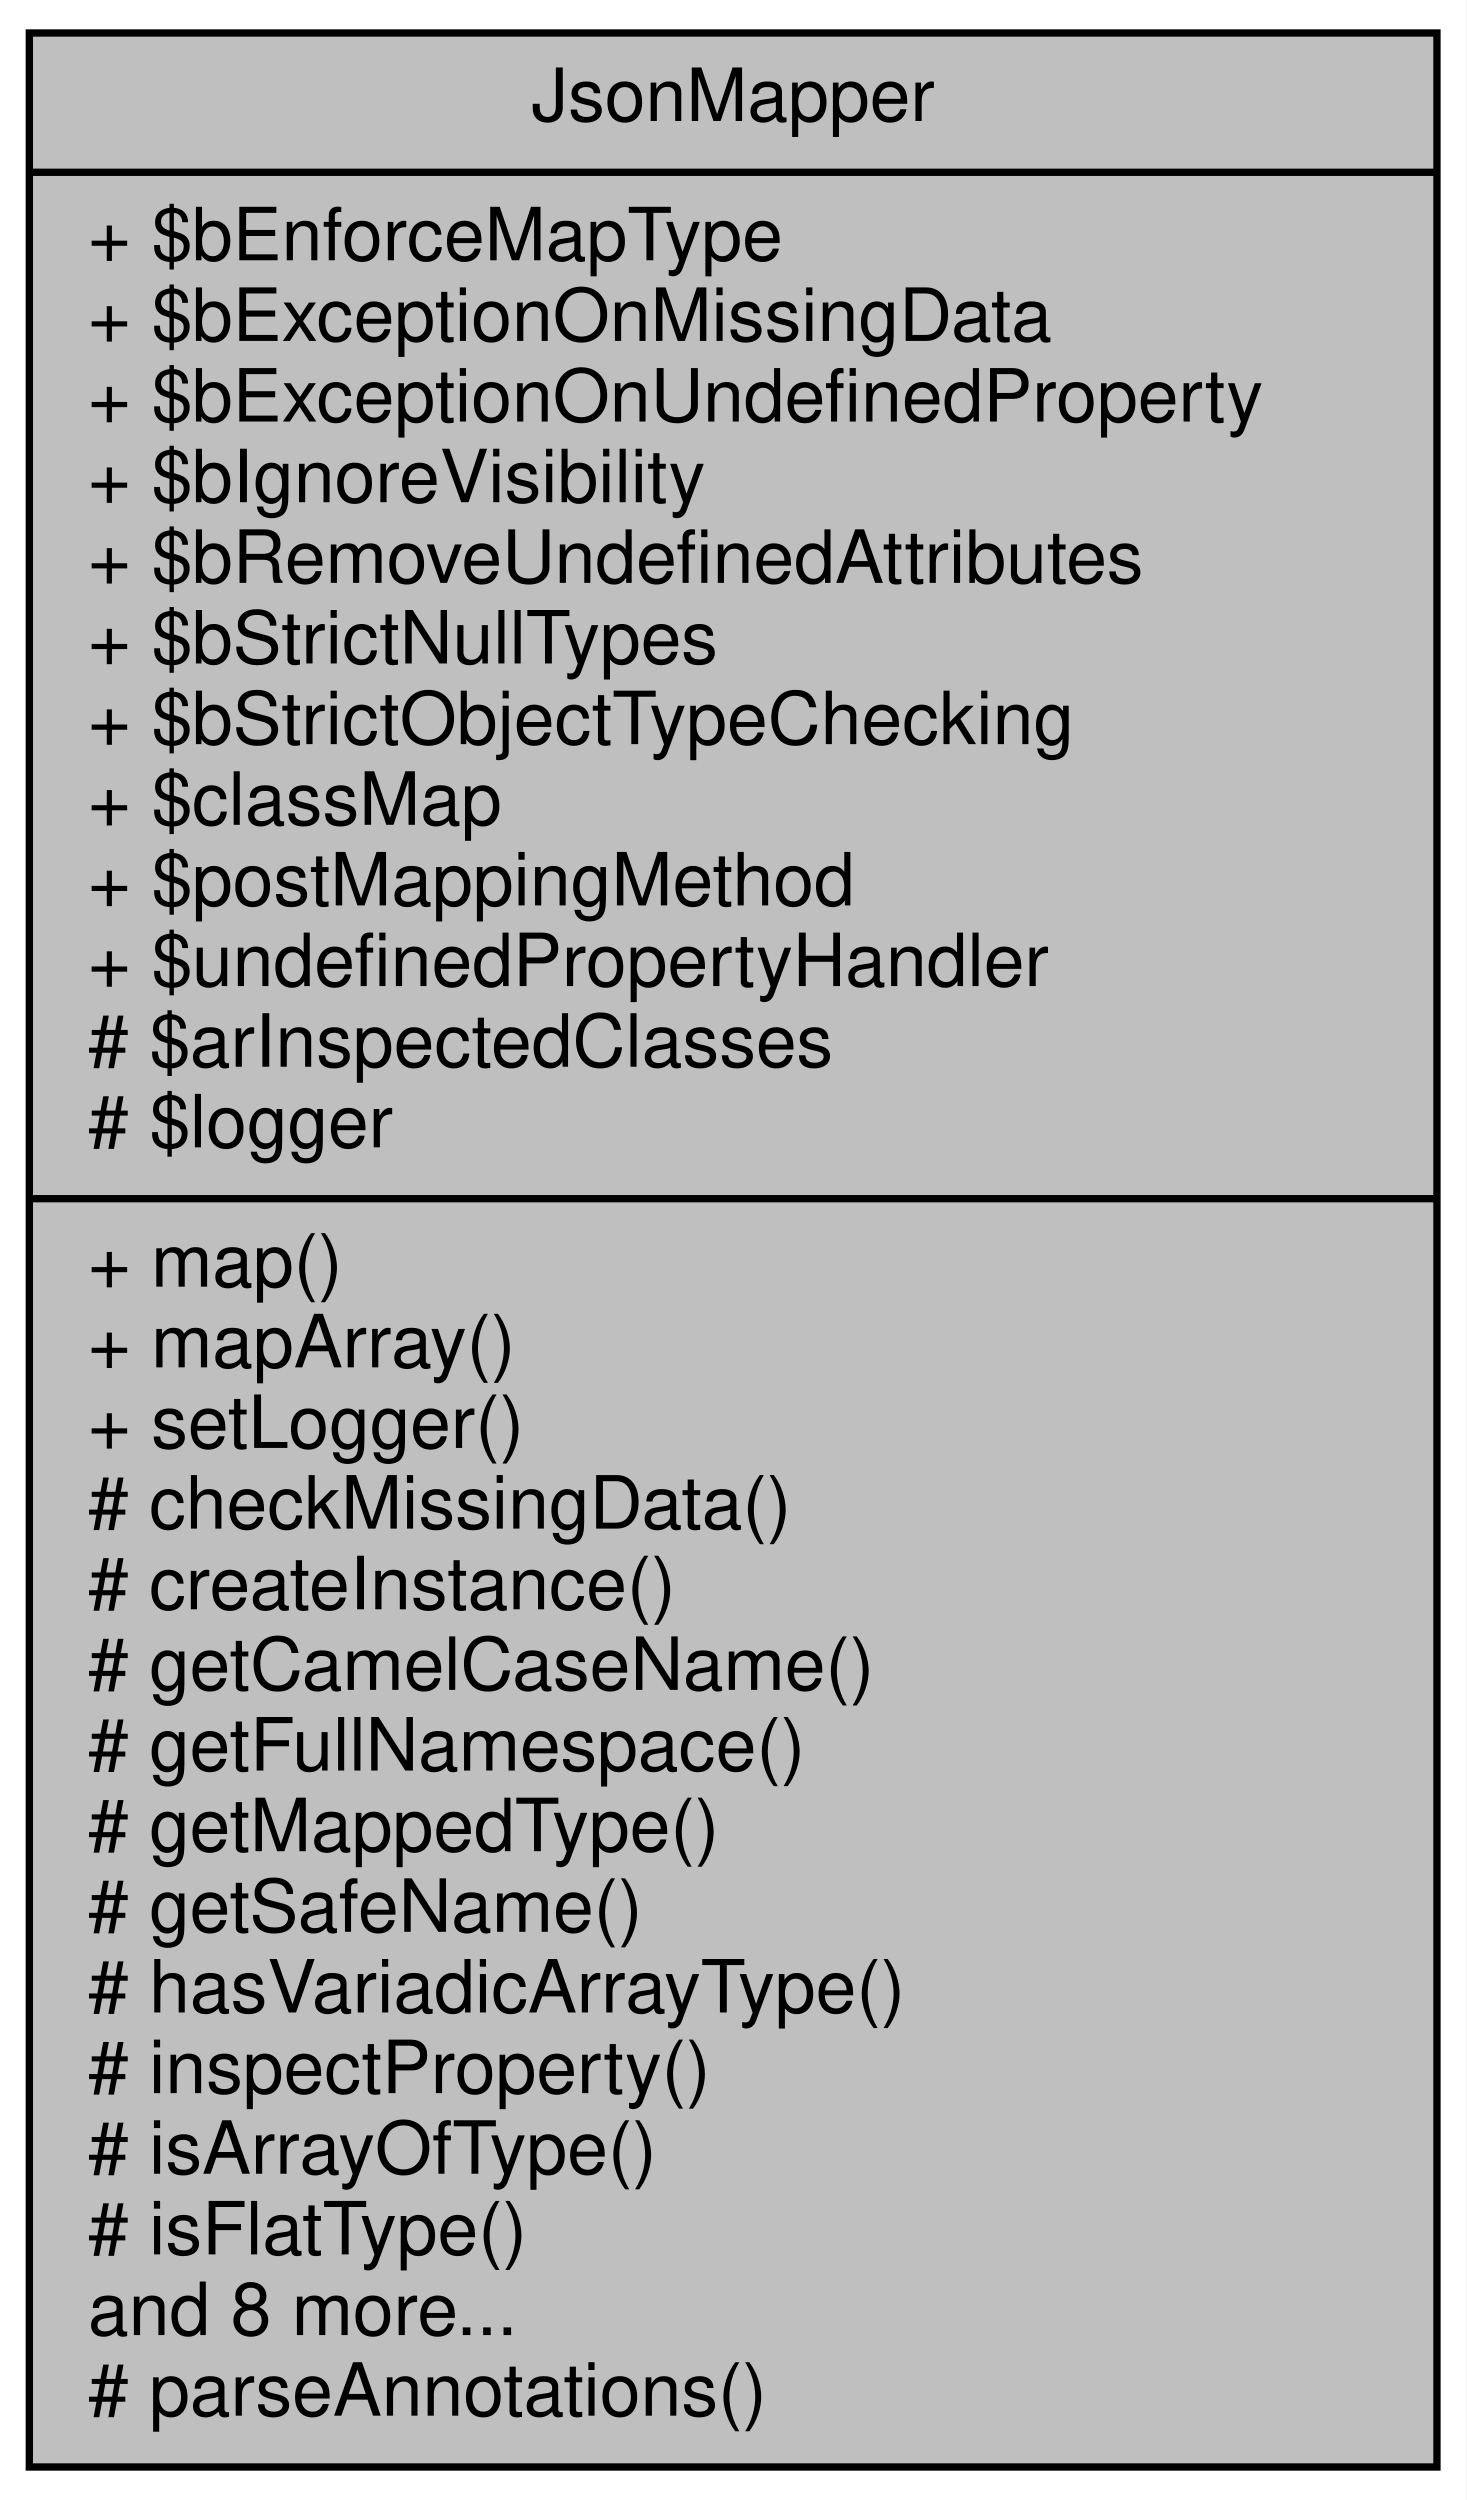
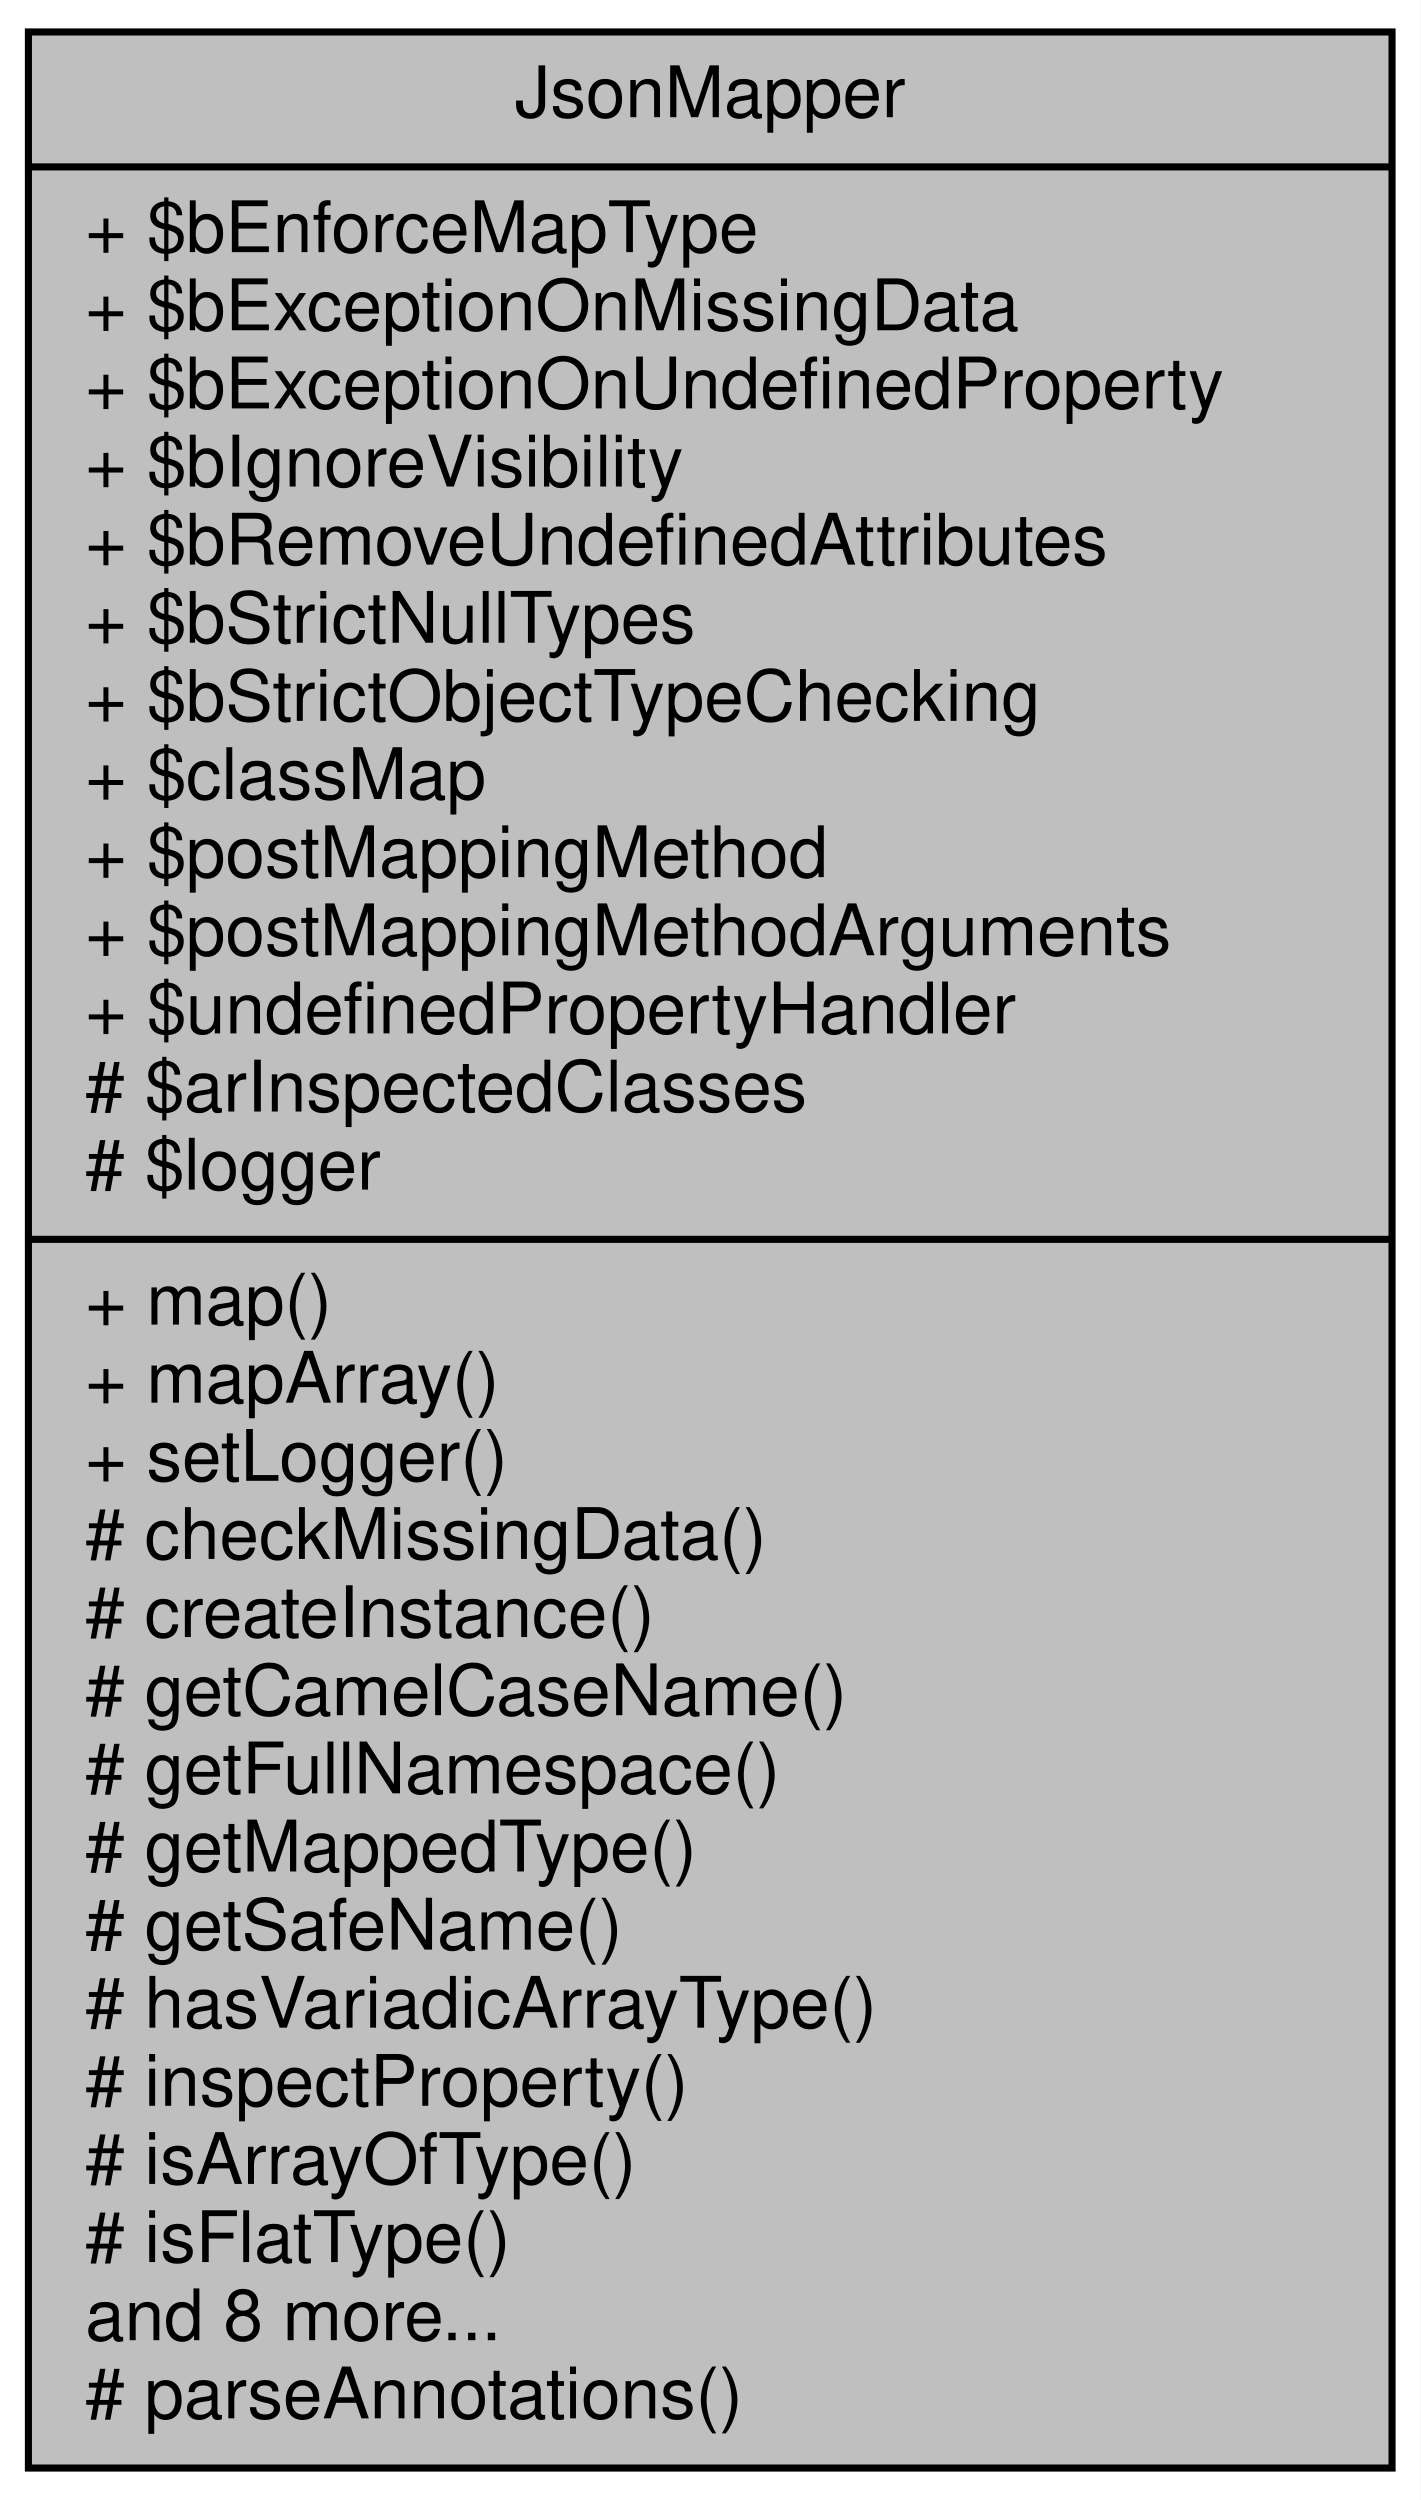
- <svg xmlns="http://www.w3.org/2000/svg" xmlns:xlink="http://www.w3.org/1999/xlink" width="200pt" height="341pt" viewBox="0.00 0.00 200.00 341.00">
-   <g id="graph0" class="graph" transform="scale(1 1) rotate(0) translate(4 337)">
-     <polygon fill="white" stroke="transparent" points="-4,4 -4,-337 196,-337 196,4 -4,4" />
+ <svg xmlns="http://www.w3.org/2000/svg" xmlns:xlink="http://www.w3.org/1999/xlink" width="200pt" height="352pt" viewBox="0.00 0.00 200.00 352.00">
+   <g id="graph0" class="graph" transform="scale(1 1) rotate(0) translate(4 348)">
+     <polygon fill="white" stroke="transparent" points="-4,4 -4,-348 196,-348 196,4 -4,4" />
    <g id="node1" class="node">
      <g id="a_node1">
        <a xlink:title=" ">
-           <polygon fill="#bfbfbf" stroke="black" points="0,-0.5 0,-332.5 192,-332.5 192,-0.5 0,-0.5" />
-           <text text-anchor="middle" x="96" y="-320.5" font-family="Helvetica,sans-Serif" font-size="10.00">JsonMapper</text>
-           <polyline fill="none" stroke="black" points="0,-313.5 192,-313.5 " />
-           <text text-anchor="start" x="8" y="-301.5" font-family="Helvetica,sans-Serif" font-size="10.00">+ $bEnforceMapType</text>
-           <text text-anchor="start" x="8" y="-290.5" font-family="Helvetica,sans-Serif" font-size="10.00">+ $bExceptionOnMissingData</text>
-           <text text-anchor="start" x="8" y="-279.5" font-family="Helvetica,sans-Serif" font-size="10.00">+ $bExceptionOnUndefinedProperty</text>
-           <text text-anchor="start" x="8" y="-268.5" font-family="Helvetica,sans-Serif" font-size="10.00">+ $bIgnoreVisibility</text>
-           <text text-anchor="start" x="8" y="-257.5" font-family="Helvetica,sans-Serif" font-size="10.00">+ $bRemoveUndefinedAttributes</text>
-           <text text-anchor="start" x="8" y="-246.5" font-family="Helvetica,sans-Serif" font-size="10.00">+ $bStrictNullTypes</text>
-           <text text-anchor="start" x="8" y="-235.5" font-family="Helvetica,sans-Serif" font-size="10.00">+ $bStrictObjectTypeChecking</text>
-           <text text-anchor="start" x="8" y="-224.5" font-family="Helvetica,sans-Serif" font-size="10.00">+ $classMap</text>
-           <text text-anchor="start" x="8" y="-213.5" font-family="Helvetica,sans-Serif" font-size="10.00">+ $postMappingMethod</text>
+           <polygon fill="#bfbfbf" stroke="black" points="0,-0.5 0,-343.5 192,-343.5 192,-0.5 0,-0.5" />
+           <text text-anchor="middle" x="96" y="-331.5" font-family="Helvetica,sans-Serif" font-size="10.00">JsonMapper</text>
+           <polyline fill="none" stroke="black" points="0,-324.5 192,-324.5 " />
+           <text text-anchor="start" x="8" y="-312.5" font-family="Helvetica,sans-Serif" font-size="10.00">+ $bEnforceMapType</text>
+           <text text-anchor="start" x="8" y="-301.5" font-family="Helvetica,sans-Serif" font-size="10.00">+ $bExceptionOnMissingData</text>
+           <text text-anchor="start" x="8" y="-290.5" font-family="Helvetica,sans-Serif" font-size="10.00">+ $bExceptionOnUndefinedProperty</text>
+           <text text-anchor="start" x="8" y="-279.5" font-family="Helvetica,sans-Serif" font-size="10.00">+ $bIgnoreVisibility</text>
+           <text text-anchor="start" x="8" y="-268.5" font-family="Helvetica,sans-Serif" font-size="10.00">+ $bRemoveUndefinedAttributes</text>
+           <text text-anchor="start" x="8" y="-257.5" font-family="Helvetica,sans-Serif" font-size="10.00">+ $bStrictNullTypes</text>
+           <text text-anchor="start" x="8" y="-246.5" font-family="Helvetica,sans-Serif" font-size="10.00">+ $bStrictObjectTypeChecking</text>
+           <text text-anchor="start" x="8" y="-235.5" font-family="Helvetica,sans-Serif" font-size="10.00">+ $classMap</text>
+           <text text-anchor="start" x="8" y="-224.5" font-family="Helvetica,sans-Serif" font-size="10.00">+ $postMappingMethod</text>
+           <text text-anchor="start" x="8" y="-213.5" font-family="Helvetica,sans-Serif" font-size="10.00">+ $postMappingMethodArguments</text>
          <text text-anchor="start" x="8" y="-202.5" font-family="Helvetica,sans-Serif" font-size="10.00">+ $undefinedPropertyHandler</text>
          <text text-anchor="start" x="8" y="-191.5" font-family="Helvetica,sans-Serif" font-size="10.00"># $arInspectedClasses</text>
          <text text-anchor="start" x="8" y="-180.5" font-family="Helvetica,sans-Serif" font-size="10.00"># $logger</text>
          <polyline fill="none" stroke="black" points="0,-173.5 192,-173.5 " />
          <text text-anchor="start" x="8" y="-161.5" font-family="Helvetica,sans-Serif" font-size="10.00">+ map()</text>
          <text text-anchor="start" x="8" y="-150.5" font-family="Helvetica,sans-Serif" font-size="10.00">+ mapArray()</text>
          <text text-anchor="start" x="8" y="-139.5" font-family="Helvetica,sans-Serif" font-size="10.00">+ setLogger()</text>
          <text text-anchor="start" x="8" y="-128.5" font-family="Helvetica,sans-Serif" font-size="10.00"># checkMissingData()</text>
          <text text-anchor="start" x="8" y="-117.5" font-family="Helvetica,sans-Serif" font-size="10.00"># createInstance()</text>
          <text text-anchor="start" x="8" y="-106.5" font-family="Helvetica,sans-Serif" font-size="10.00"># getCamelCaseName()</text>
          <text text-anchor="start" x="8" y="-95.5" font-family="Helvetica,sans-Serif" font-size="10.00"># getFullNamespace()</text>
          <text text-anchor="start" x="8" y="-84.5" font-family="Helvetica,sans-Serif" font-size="10.00"># getMappedType()</text>
          <text text-anchor="start" x="8" y="-73.5" font-family="Helvetica,sans-Serif" font-size="10.00"># getSafeName()</text>
          <text text-anchor="start" x="8" y="-62.5" font-family="Helvetica,sans-Serif" font-size="10.00"># hasVariadicArrayType()</text>
          <text text-anchor="start" x="8" y="-51.5" font-family="Helvetica,sans-Serif" font-size="10.00"># inspectProperty()</text>
          <text text-anchor="start" x="8" y="-40.5" font-family="Helvetica,sans-Serif" font-size="10.00"># isArrayOfType()</text>
          <text text-anchor="start" x="8" y="-29.5" font-family="Helvetica,sans-Serif" font-size="10.00"># isFlatType()</text>
          <text text-anchor="start" x="8" y="-18.5" font-family="Helvetica,sans-Serif" font-size="10.00">and 8 more...</text>
          <text text-anchor="start" x="8" y="-7.5" font-family="Helvetica,sans-Serif" font-size="10.00"># parseAnnotations()</text>
        </a>
      </g>
    </g>
  </g>
</svg>
